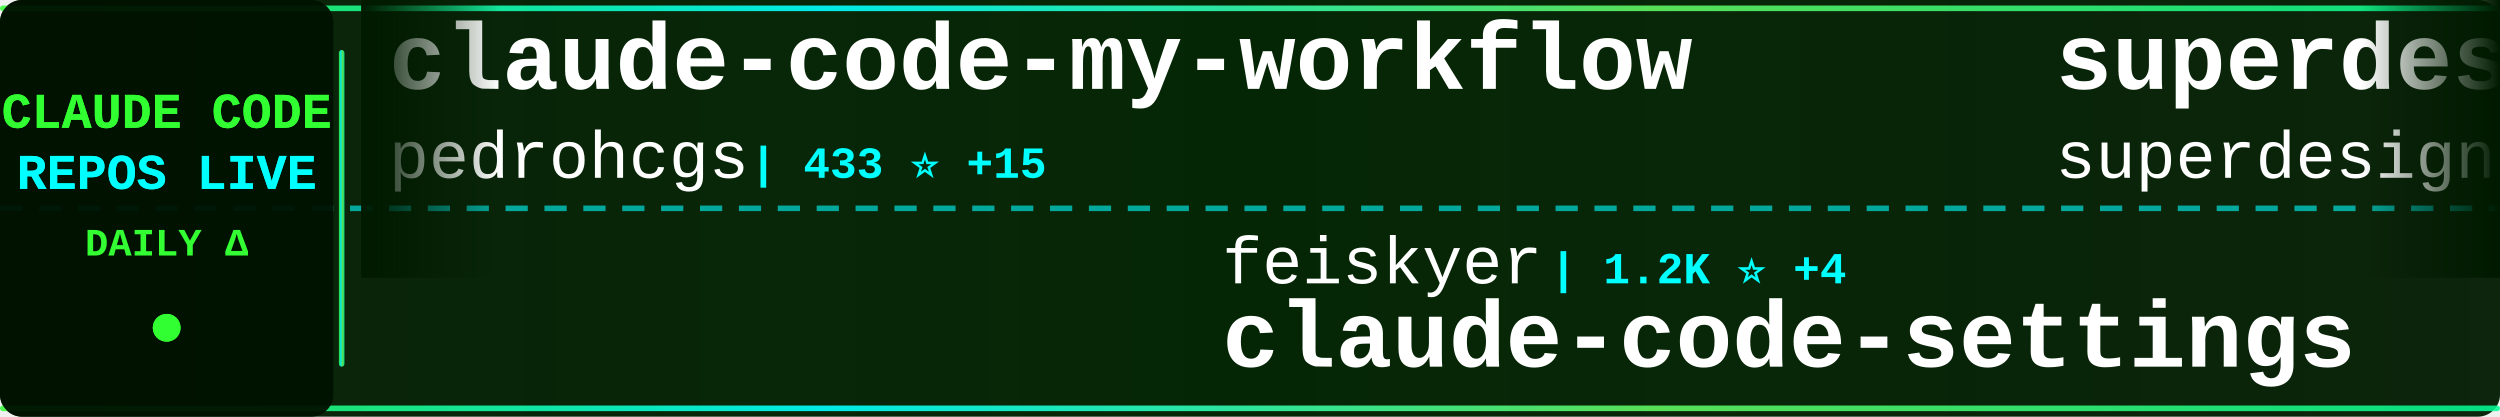
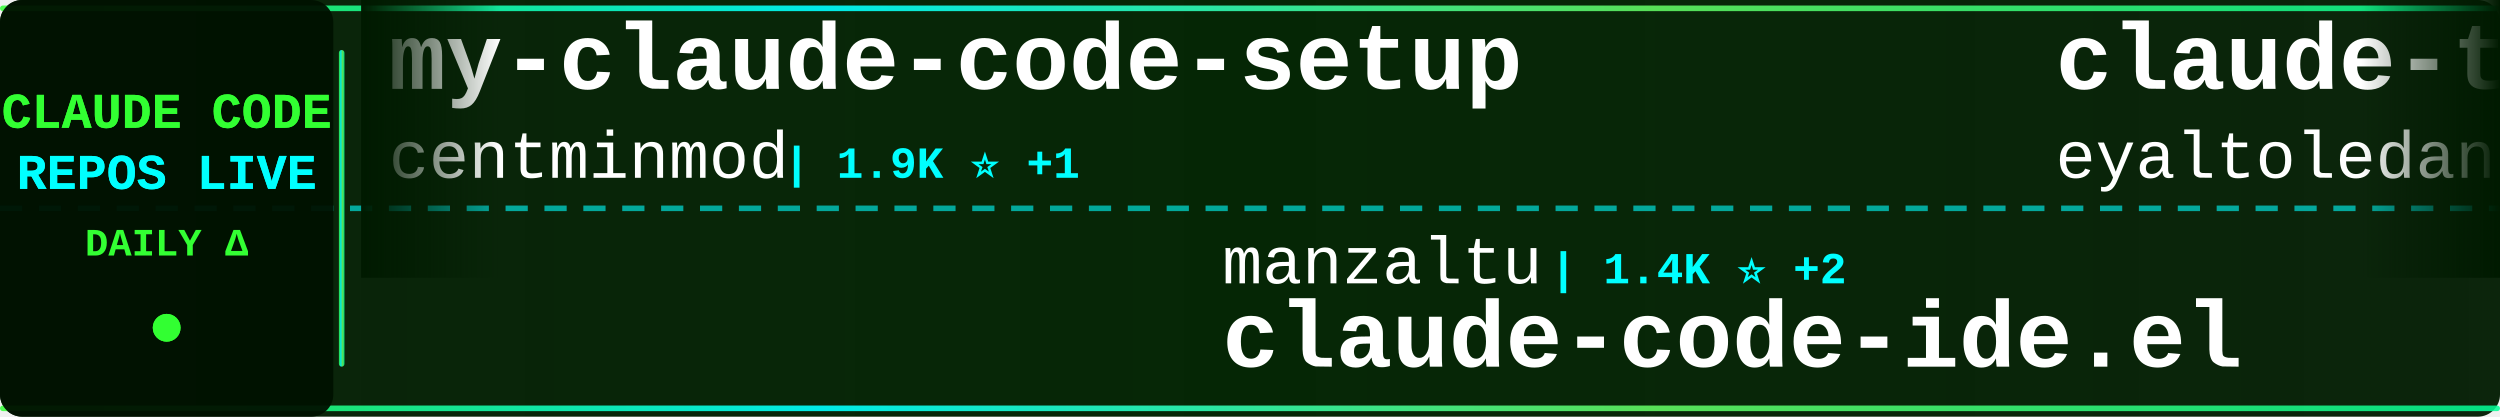
<svg xmlns="http://www.w3.org/2000/svg" width="900" height="150">
  <defs>
    <linearGradient id="tickerBg" x1="0%" y1="0%" x2="100%" y2="0%">
      <stop offset="0%" style="stop-color:#001a00;stop-opacity:0.95" />
      <stop offset="50%" style="stop-color:#002200;stop-opacity:0.98" />
      <stop offset="100%" style="stop-color:#001a00;stop-opacity:0.95" />
    </linearGradient>
    <linearGradient id="borderGrad" x1="0%" y1="0%" x2="100%" y2="0%">
      <stop offset="0%" style="stop-color:#33ff33;stop-opacity:0.85">
        <animate attributeName="stop-opacity" values="0.85;1;0.85" dur="2s" repeatCount="indefinite" />
      </stop>
      <stop offset="33%" style="stop-color:#00ffff;stop-opacity:0.9">
        <animate attributeName="stop-opacity" values="0.9;1;0.9" dur="2.2s" repeatCount="indefinite" />
      </stop>
      <stop offset="66%" style="stop-color:#66ff66;stop-opacity:0.85">
        <animate attributeName="stop-opacity" values="0.85;1;0.85" dur="1.8s" repeatCount="indefinite" />
      </stop>
      <stop offset="100%" style="stop-color:#00ff99;stop-opacity:0.85">
        <animate attributeName="stop-opacity" values="0.85;1;0.85" dur="2s" repeatCount="indefinite" />
      </stop>
    </linearGradient>
    <filter id="textGlow">
      <feGaussianBlur stdDeviation="0.1" result="coloredBlur" />
      <feMerge>
        <feMergeNode in="coloredBlur" />
        <feMergeNode in="SourceGraphic" />
      </feMerge>
    </filter>
    <filter id="metricGlow">
      <feGaussianBlur stdDeviation="0.2" result="coloredBlur" />
      <feMerge>
        <feMergeNode in="coloredBlur" />
        <feMergeNode in="SourceGraphic" />
      </feMerge>
    </filter>
    <linearGradient id="leftFade" x1="0%" y1="0%" x2="100%" y2="0%">
      <stop offset="0%" style="stop-color:#001a00;stop-opacity:1" />
      <stop offset="100%" style="stop-color:#001a00;stop-opacity:0" />
    </linearGradient>
    <linearGradient id="rightFade" x1="0%" y1="0%" x2="100%" y2="0%">
      <stop offset="0%" style="stop-color:#001a00;stop-opacity:0" />
      <stop offset="100%" style="stop-color:#001a00;stop-opacity:1" />
    </linearGradient>
  </defs>
  <rect width="900" height="150" fill="url(#tickerBg)" rx="8" />
  <rect x="0" y="2" width="900" height="2" fill="url(#borderGrad)" rx="1" />
  <rect x="0" y="146" width="900" height="2" fill="url(#borderGrad)" rx="1" />
  <line x1="0" y1="75" x2="900" y2="75" stroke="#00ffff" stroke-width="2" stroke-dasharray="8 6" opacity="0.6" />
  <rect x="0" y="0" width="120" height="150" fill="#001100" opacity="0.95" rx="8" />
  <text x="60" y="46" font-family="'Courier New', monospace" font-size="18" font-weight="bold" fill="#33ff33" text-anchor="middle" filter="url(#textGlow)">
    CLAUDE CODE
  </text>
  <text x="60" y="68" font-family="'Courier New', monospace" font-size="18" font-weight="bold" fill="#00ffff" text-anchor="middle" filter="url(#textGlow)">
    REPOS LIVE
  </text>
  <text x="60" y="92" font-family="'Courier New', monospace" font-size="14" font-weight="bold" fill="#33ff33" text-anchor="middle">
    DAILY Δ
  </text>
  <circle cx="60" cy="118" r="5" fill="#33ff33" filter="url(#metricGlow)">
    <animate attributeName="r" values="4;6;4" dur="1.5s" repeatCount="indefinite" />
    <animate attributeName="opacity" values="0.6;1;0.6" dur="1.5s" repeatCount="indefinite" />
  </circle>
  <rect x="122" y="18" width="2" height="114" fill="url(#borderGrad)" rx="1" />
  <clipPath id="tickerClip">
    <rect x="130" y="0" width="770" height="150" />
  </clipPath>
  <g clip-path="url(#tickerClip)">
    <g id="tickerItems">
      <animateTransform attributeName="transform" attributeType="XML" type="translate" from="0 0" to="-3000 0" dur="54s" repeatCount="indefinite" />
      <g transform="translate(0, 0)">
-         <text x="140" y="32" font-family="'Courier New', monospace" font-size="34" font-weight="bold" fill="#ffffff">claude-code-my-workflow</text>
-         <text x="140" y="64" font-family="'Courier New', monospace" font-size="24" font-weight="normal" fill="#ffffff" opacity="1.0">pedrohcgs</text>
-         <text x="270" y="64" font-family="'Courier New', monospace" font-size="16" font-weight="bold" fill="#00ffff"> | 433 ⭐ +15</text>
+         <text x="140" y="32" font-family="'Courier New', monospace" font-size="34" font-weight="bold" fill="#ffffff">my-claude-code-setup</text>
+         <text x="140" y="64" font-family="'Courier New', monospace" font-size="24" font-weight="normal" fill="#ffffff" opacity="1.0">centminmod</text>
+         <text x="282" y="64" font-family="'Courier New', monospace" font-size="16" font-weight="bold" fill="#00ffff"> | 1.9K ⭐ +1</text>
      </g>
      <g transform="translate(300, 0)">
-         <text x="140" y="102" font-family="'Courier New', monospace" font-size="24" font-weight="normal" fill="#ffffff" opacity="1.0">feiskyer</text>
-         <text x="258" y="102" font-family="'Courier New', monospace" font-size="16" font-weight="bold" fill="#00ffff"> | 1.2K ⭐ +4</text>
-         <text x="140" y="132" font-family="'Courier New', monospace" font-size="34" font-weight="bold" fill="#ffffff">claude-code-settings</text>
+         <text x="140" y="102" font-family="'Courier New', monospace" font-size="24" font-weight="normal" fill="#ffffff" opacity="1.0">manzaltu</text>
+         <text x="258" y="102" font-family="'Courier New', monospace" font-size="16" font-weight="bold" fill="#00ffff"> | 1.4K ⭐ +2</text>
+         <text x="140" y="132" font-family="'Courier New', monospace" font-size="34" font-weight="bold" fill="#ffffff">claude-code-ide.el</text>
      </g>
      <g transform="translate(600, 0)">
-         <text x="140" y="32" font-family="'Courier New', monospace" font-size="34" font-weight="bold" fill="#ffffff">superdesign</text>
-         <text x="140" y="64" font-family="'Courier New', monospace" font-size="24" font-weight="normal" fill="#ffffff" opacity="1.0">superdesigndev</text>
-         <text x="330" y="64" font-family="'Courier New', monospace" font-size="16" font-weight="bold" fill="#00ffff"> | 6.0K ⭐ +6</text>
+         <text x="140" y="32" font-family="'Courier New', monospace" font-size="34" font-weight="bold" fill="#ffffff">claude-task-master</text>
+         <text x="140" y="64" font-family="'Courier New', monospace" font-size="24" font-weight="normal" fill="#ffffff" opacity="1.0">eyaltoledano</text>
+         <text x="306" y="64" font-family="'Courier New', monospace" font-size="16" font-weight="bold" fill="#00ffff"> | 25.6K ⭐ +31</text>
      </g>
      <g transform="translate(900, 0)">
-         <text x="140" y="102" font-family="'Courier New', monospace" font-size="24" font-weight="normal" fill="#ffffff" opacity="1.0">BloopAI</text>
-         <text x="246" y="102" font-family="'Courier New', monospace" font-size="16" font-weight="bold" fill="#00ffff"> | 21.9K ⭐ +104</text>
-         <text x="140" y="132" font-family="'Courier New', monospace" font-size="34" font-weight="bold" fill="#ffffff">vibe-kanban</text>
+         <text x="140" y="102" font-family="'Courier New', monospace" font-size="24" font-weight="normal" fill="#ffffff" opacity="1.0">andrepimenta</text>
+         <text x="306" y="102" font-family="'Courier New', monospace" font-size="16" font-weight="bold" fill="#00ffff"> | 991 ⭐</text>
+         <text x="140" y="132" font-family="'Courier New', monospace" font-size="34" font-weight="bold" fill="#ffffff">claude-code-chat</text>
      </g>
      <g transform="translate(1200, 0)">
-         <text x="140" y="32" font-family="'Courier New', monospace" font-size="34" font-weight="bold" fill="#ffffff">obsidian-skills</text>
-         <text x="140" y="64" font-family="'Courier New', monospace" font-size="24" font-weight="normal" fill="#ffffff" opacity="1.0">kepano</text>
-         <text x="234" y="64" font-family="'Courier New', monospace" font-size="16" font-weight="bold" fill="#00ffff"> | 10.7K ⭐ +132</text>
+         <text x="140" y="32" font-family="'Courier New', monospace" font-size="34" font-weight="bold" fill="#ffffff">claude-code-hooks-master...</text>
+         <text x="140" y="64" font-family="'Courier New', monospace" font-size="24" font-weight="normal" fill="#ffffff" opacity="1.0">disler</text>
+         <text x="234" y="64" font-family="'Courier New', monospace" font-size="16" font-weight="bold" fill="#00ffff"> | 3.2K ⭐ +10</text>
      </g>
      <g transform="translate(1500, 0)">
-         <text x="140" y="102" font-family="'Courier New', monospace" font-size="24" font-weight="normal" fill="#ffffff" opacity="1.0">1rgs</text>
-         <text x="210" y="102" font-family="'Courier New', monospace" font-size="16" font-weight="bold" fill="#00ffff"> | 3.1K ⭐ +9</text>
-         <text x="140" y="132" font-family="'Courier New', monospace" font-size="34" font-weight="bold" fill="#ffffff">claude-code-proxy</text>
+         <text x="140" y="102" font-family="'Courier New', monospace" font-size="24" font-weight="normal" fill="#ffffff" opacity="1.0">alirezarezvani</text>
+         <text x="330" y="102" font-family="'Courier New', monospace" font-size="16" font-weight="bold" fill="#00ffff"> | 2.0K ⭐ +17</text>
+         <text x="140" y="132" font-family="'Courier New', monospace" font-size="34" font-weight="bold" fill="#ffffff">claude-skills</text>
      </g>
      <g transform="translate(1800, 0)">
-         <text x="140" y="32" font-family="'Courier New', monospace" font-size="34" font-weight="bold" fill="#ffffff">claude-code-showcase</text>
-         <text x="140" y="64" font-family="'Courier New', monospace" font-size="24" font-weight="normal" fill="#ffffff" opacity="1.0">ChrisWiles</text>
-         <text x="282" y="64" font-family="'Courier New', monospace" font-size="16" font-weight="bold" fill="#00ffff"> | 5.4K ⭐ +4</text>
+         <text x="140" y="32" font-family="'Courier New', monospace" font-size="34" font-weight="bold" fill="#ffffff">claude-code-config</text>
+         <text x="140" y="64" font-family="'Courier New', monospace" font-size="24" font-weight="normal" fill="#ffffff" opacity="1.0">trailofbits</text>
+         <text x="294" y="64" font-family="'Courier New', monospace" font-size="16" font-weight="bold" fill="#00ffff"> | 1.3K ⭐ +34</text>
      </g>
      <g transform="translate(2100, 0)">
-         <text x="140" y="102" font-family="'Courier New', monospace" font-size="24" font-weight="normal" fill="#ffffff" opacity="1.0">slopus</text>
-         <text x="234" y="102" font-family="'Courier New', monospace" font-size="16" font-weight="bold" fill="#00ffff"> | 13.5K ⭐ +220</text>
-         <text x="140" y="132" font-family="'Courier New', monospace" font-size="34" font-weight="bold" fill="#ffffff">happy</text>
+         <text x="140" y="102" font-family="'Courier New', monospace" font-size="24" font-weight="normal" fill="#ffffff" opacity="1.0">EveryInc</text>
+         <text x="258" y="102" font-family="'Courier New', monospace" font-size="16" font-weight="bold" fill="#00ffff"> | 9.6K ⭐ +59</text>
+         <text x="140" y="132" font-family="'Courier New', monospace" font-size="34" font-weight="bold" fill="#ffffff">compound-engineering-plu...</text>
      </g>
      <g transform="translate(2400, 0)">
-         <text x="140" y="32" font-family="'Courier New', monospace" font-size="34" font-weight="bold" fill="#ffffff">agents</text>
-         <text x="140" y="64" font-family="'Courier New', monospace" font-size="24" font-weight="normal" fill="#ffffff" opacity="1.0">wshobson</text>
-         <text x="258" y="64" font-family="'Courier New', monospace" font-size="16" font-weight="bold" fill="#00ffff"> | 29.4K ⭐ +96</text>
+         <text x="140" y="32" font-family="'Courier New', monospace" font-size="34" font-weight="bold" fill="#ffffff">claude-code-tools</text>
+         <text x="140" y="64" font-family="'Courier New', monospace" font-size="24" font-weight="normal" fill="#ffffff" opacity="1.0">pchalasani</text>
+         <text x="282" y="64" font-family="'Courier New', monospace" font-size="16" font-weight="bold" fill="#00ffff"> | 1.5K ⭐ +5</text>
      </g>
      <g transform="translate(2700, 0)">
-         <text x="140" y="102" font-family="'Courier New', monospace" font-size="24" font-weight="normal" fill="#ffffff" opacity="1.0">Maciek-roboblog</text>
-         <text x="342" y="102" font-family="'Courier New', monospace" font-size="16" font-weight="bold" fill="#00ffff"> | 6.7K ⭐ +15</text>
-         <text x="140" y="132" font-family="'Courier New', monospace" font-size="34" font-weight="bold" fill="#ffffff">Claude-Code-Usage-Monito...</text>
+         <text x="140" y="102" font-family="'Courier New', monospace" font-size="24" font-weight="normal" fill="#ffffff" opacity="1.0">danielmiessler</text>
+         <text x="330" y="102" font-family="'Courier New', monospace" font-size="16" font-weight="bold" fill="#00ffff"> | 9.2K ⭐ +39</text>
+         <text x="140" y="132" font-family="'Courier New', monospace" font-size="34" font-weight="bold" fill="#ffffff">Personal_AI_Infrastructu...</text>
      </g>
      <g transform="translate(3000, 0)">
-         <text x="140" y="32" font-family="'Courier New', monospace" font-size="34" font-weight="bold" fill="#ffffff">claude-code-my-workflow</text>
-         <text x="140" y="64" font-family="'Courier New', monospace" font-size="24" font-weight="normal" fill="#ffffff" opacity="1.0">pedrohcgs</text>
-         <text x="270" y="64" font-family="'Courier New', monospace" font-size="16" font-weight="bold" fill="#00ffff"> | 433 ⭐ +15</text>
+         <text x="140" y="32" font-family="'Courier New', monospace" font-size="34" font-weight="bold" fill="#ffffff">my-claude-code-setup</text>
+         <text x="140" y="64" font-family="'Courier New', monospace" font-size="24" font-weight="normal" fill="#ffffff" opacity="1.0">centminmod</text>
+         <text x="282" y="64" font-family="'Courier New', monospace" font-size="16" font-weight="bold" fill="#00ffff"> | 1.9K ⭐ +1</text>
      </g>
      <g transform="translate(3300, 0)">
-         <text x="140" y="102" font-family="'Courier New', monospace" font-size="24" font-weight="normal" fill="#ffffff" opacity="1.0">feiskyer</text>
-         <text x="258" y="102" font-family="'Courier New', monospace" font-size="16" font-weight="bold" fill="#00ffff"> | 1.2K ⭐ +4</text>
-         <text x="140" y="132" font-family="'Courier New', monospace" font-size="34" font-weight="bold" fill="#ffffff">claude-code-settings</text>
+         <text x="140" y="102" font-family="'Courier New', monospace" font-size="24" font-weight="normal" fill="#ffffff" opacity="1.0">manzaltu</text>
+         <text x="258" y="102" font-family="'Courier New', monospace" font-size="16" font-weight="bold" fill="#00ffff"> | 1.4K ⭐ +2</text>
+         <text x="140" y="132" font-family="'Courier New', monospace" font-size="34" font-weight="bold" fill="#ffffff">claude-code-ide.el</text>
      </g>
      <g transform="translate(3600, 0)">
-         <text x="140" y="32" font-family="'Courier New', monospace" font-size="34" font-weight="bold" fill="#ffffff">superdesign</text>
-         <text x="140" y="64" font-family="'Courier New', monospace" font-size="24" font-weight="normal" fill="#ffffff" opacity="1.0">superdesigndev</text>
-         <text x="330" y="64" font-family="'Courier New', monospace" font-size="16" font-weight="bold" fill="#00ffff"> | 6.0K ⭐ +6</text>
+         <text x="140" y="32" font-family="'Courier New', monospace" font-size="34" font-weight="bold" fill="#ffffff">claude-task-master</text>
+         <text x="140" y="64" font-family="'Courier New', monospace" font-size="24" font-weight="normal" fill="#ffffff" opacity="1.0">eyaltoledano</text>
+         <text x="306" y="64" font-family="'Courier New', monospace" font-size="16" font-weight="bold" fill="#00ffff"> | 25.6K ⭐ +31</text>
      </g>
      <g transform="translate(3900, 0)">
-         <text x="140" y="102" font-family="'Courier New', monospace" font-size="24" font-weight="normal" fill="#ffffff" opacity="1.0">BloopAI</text>
-         <text x="246" y="102" font-family="'Courier New', monospace" font-size="16" font-weight="bold" fill="#00ffff"> | 21.9K ⭐ +104</text>
-         <text x="140" y="132" font-family="'Courier New', monospace" font-size="34" font-weight="bold" fill="#ffffff">vibe-kanban</text>
+         <text x="140" y="102" font-family="'Courier New', monospace" font-size="24" font-weight="normal" fill="#ffffff" opacity="1.0">andrepimenta</text>
+         <text x="306" y="102" font-family="'Courier New', monospace" font-size="16" font-weight="bold" fill="#00ffff"> | 991 ⭐</text>
+         <text x="140" y="132" font-family="'Courier New', monospace" font-size="34" font-weight="bold" fill="#ffffff">claude-code-chat</text>
      </g>
    </g>
  </g>
  <rect x="130" y="0" width="50" height="100" fill="url(#leftFade)" />
  <rect x="850" y="0" width="50" height="100" fill="url(#rightFade)" />
</svg>
